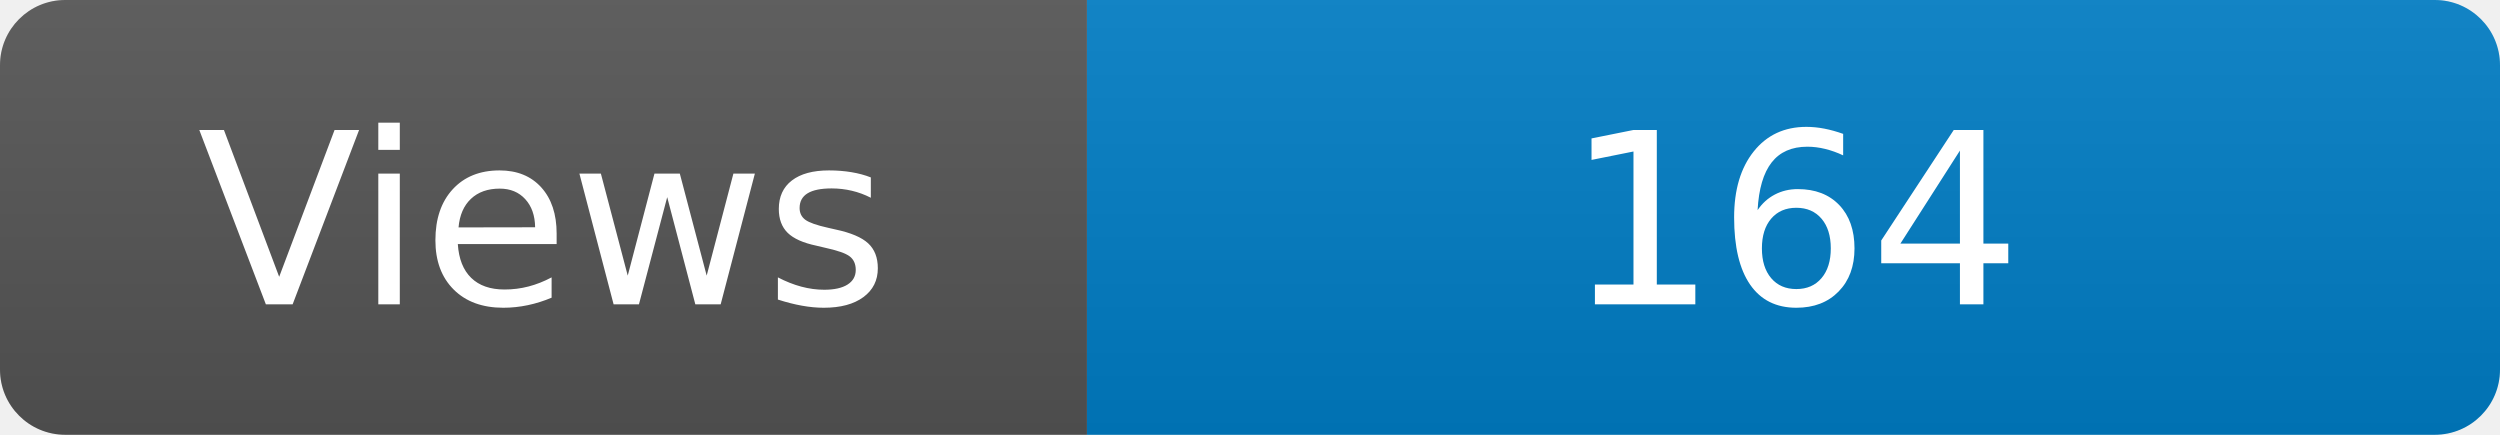
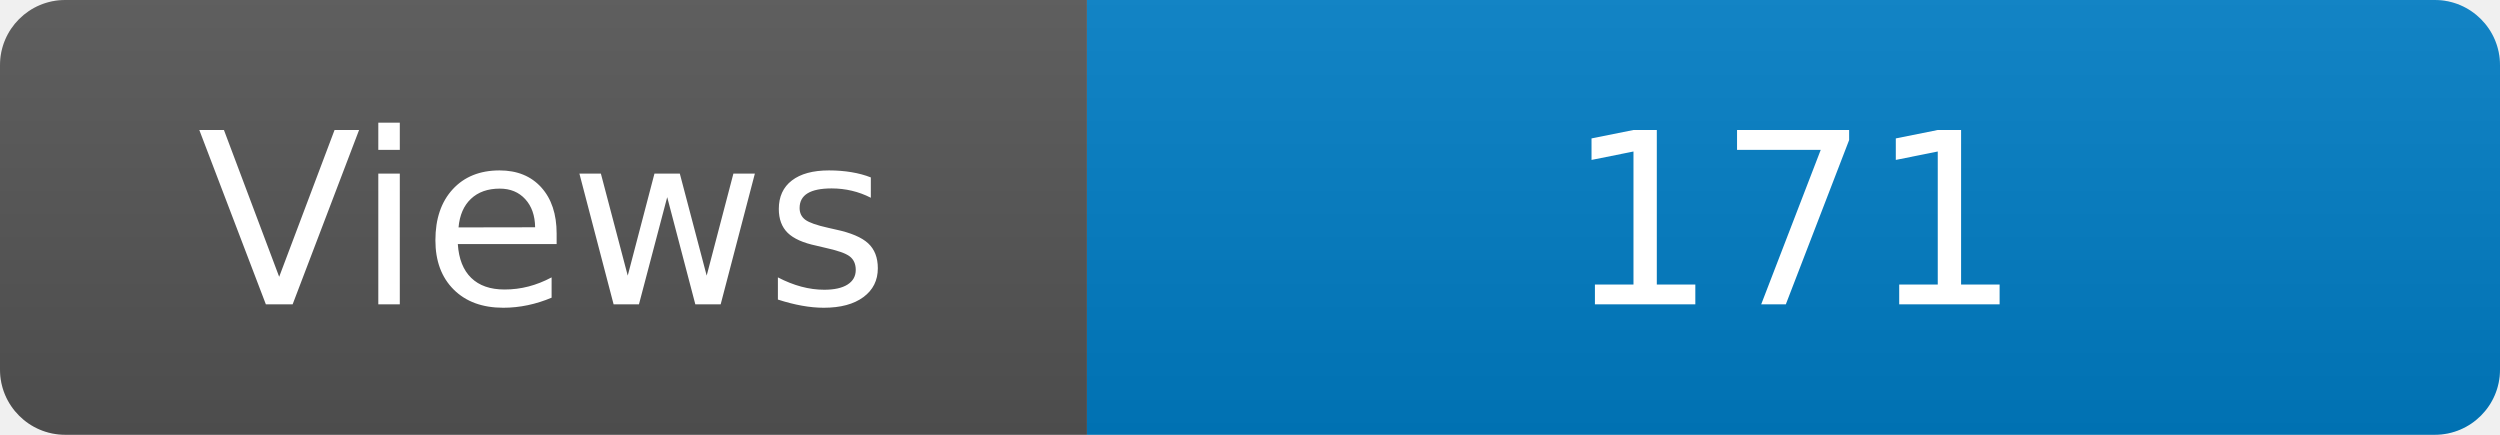
<svg xmlns="http://www.w3.org/2000/svg" width="115" height="20" role="img" aria-label="Maintained?: yes">
  <linearGradient id="s" x2="0" y2="100%">
    <stop offset="0" stop-color="#bbb" stop-opacity=".1" />
    <stop offset="1" stop-opacity=".1" />
  </linearGradient>
  <clipPath id="r">
    <rect width="115" height="20" rx="3" fill="#fff" />
  </clipPath>
  <g clip-path="url(#r)">
    <rect width="50" height="20" fill="#555" />
    <rect x="50" width="160" height="20" fill="#007ec6" />
    <rect width="115" height="20" fill="url(#s)" />
  </g>
  <g fill="#fff" text-anchor="middle" font-family="Verdana,Geneva,DejaVu Sans,sans-serif" font-size="110">
    <text x="250" y="140" transform="scale(.1)" fill="#fff">Views</text>
-     <text x="825" y="140" transform="scale(.1)" fill="#fff">164</text>
+     <text x="825" y="140" transform="scale(.1)" fill="#fff">171</text>
  </g>
</svg>
